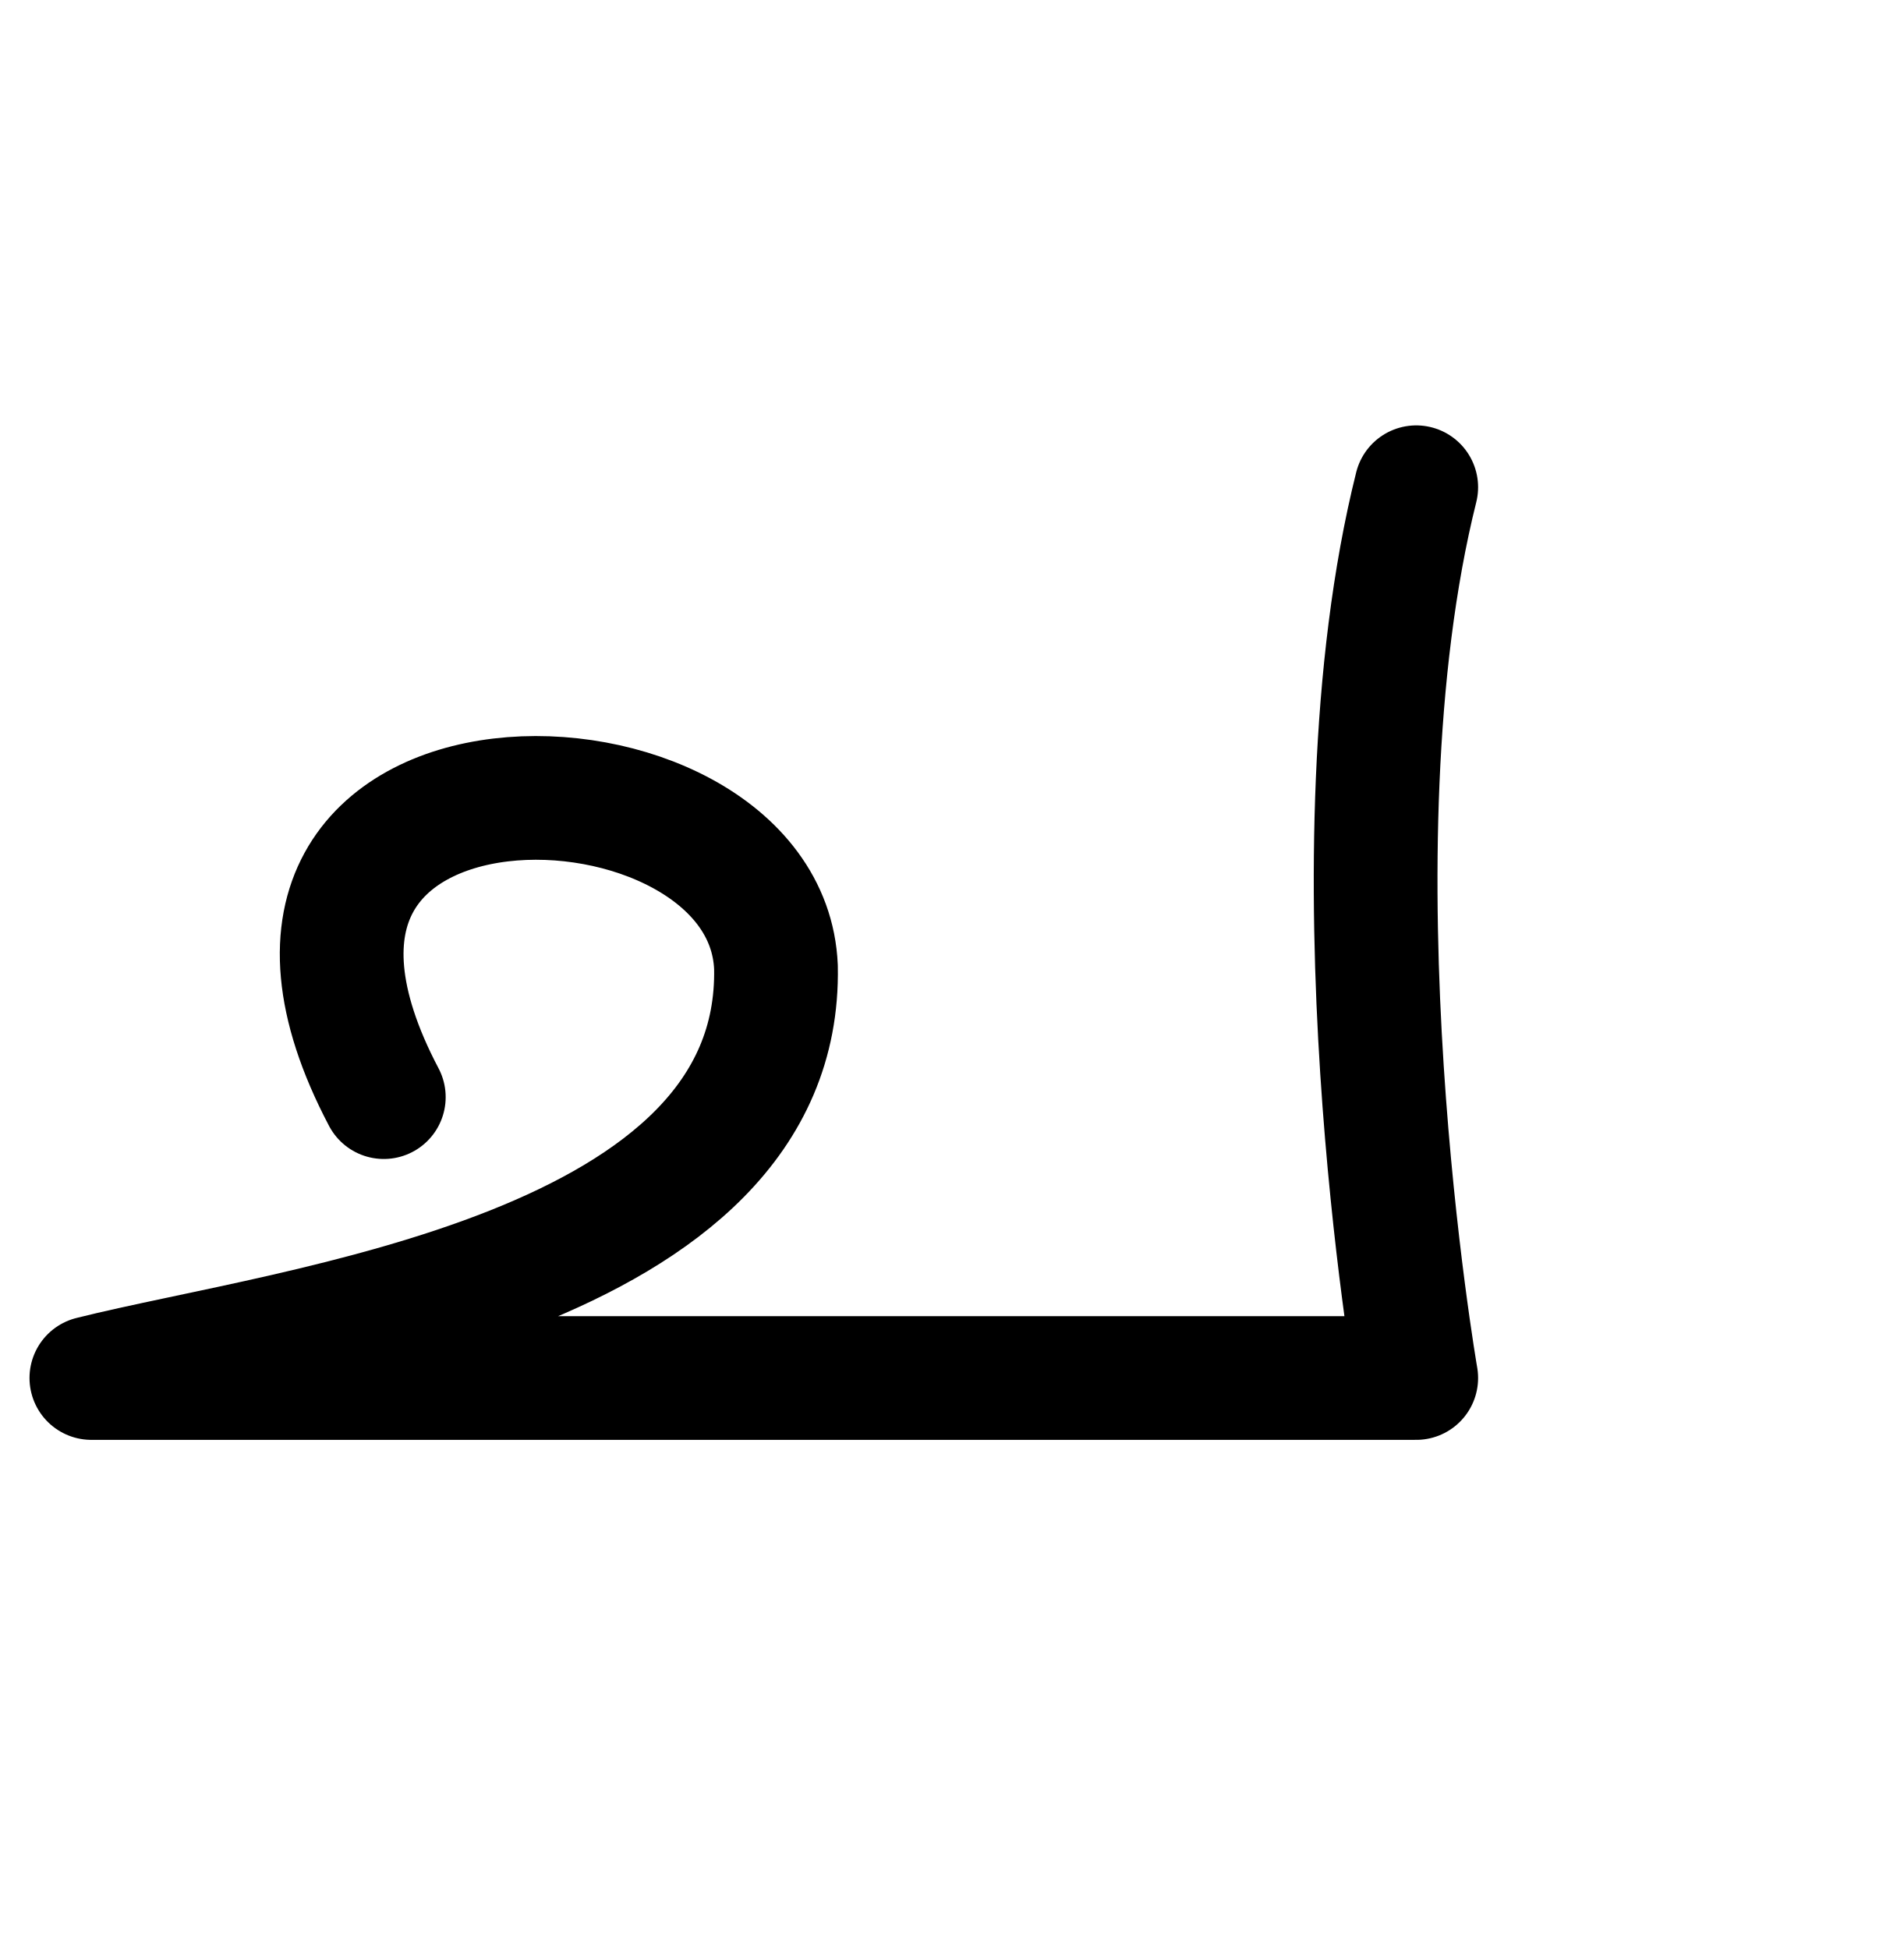
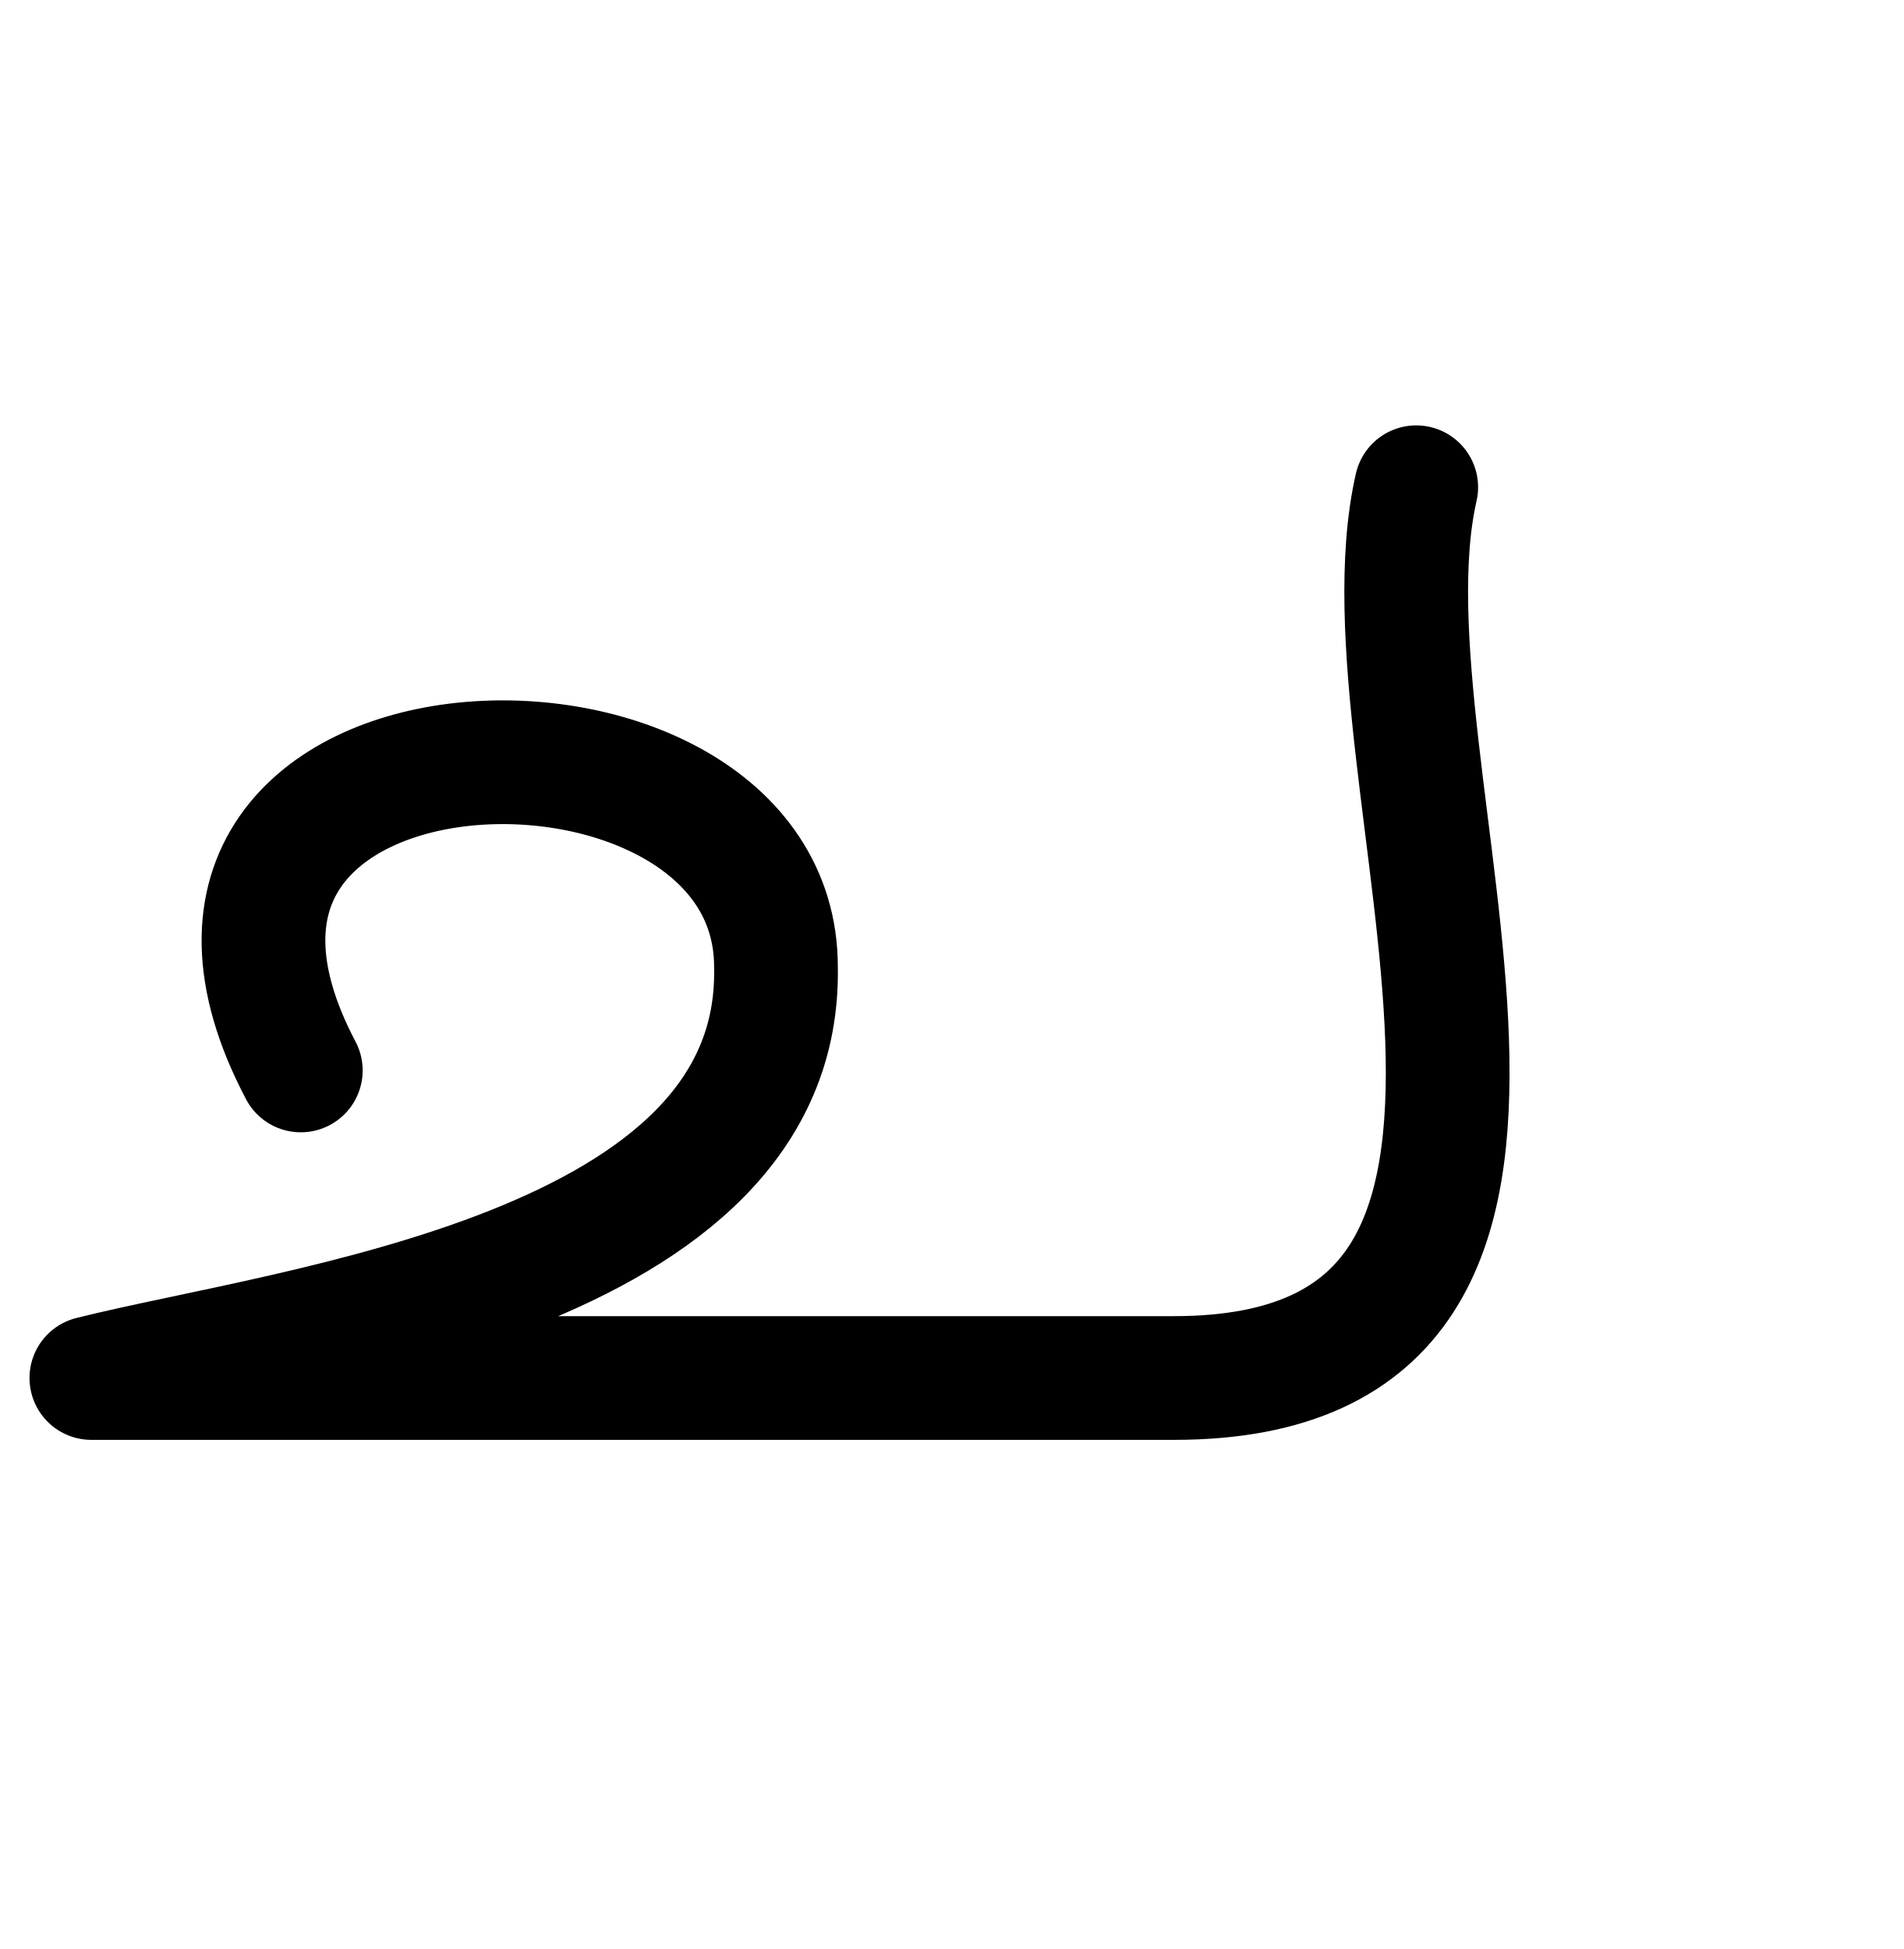
<svg xmlns="http://www.w3.org/2000/svg" width="2000" height="2048" id="svg2992" version="1.1">
  <defs id="defs5498">
    </defs>
  <g id="layer1" transform="translate(0,1048)">
-     <path style="fill:none;stroke:#000000;stroke-width:130;stroke-linecap:round;stroke-linejoin:round;stroke-miterlimit:4;stroke-dasharray:none;stroke-opacity:1" d="M 403.255,1152.85 C 192,752 804.918,766.526 815.29,1016.355 821.677,1337.659 309.401,1394.65 96,1448 l 1392,0 c 0,0 -96,-552 0,-936" id="path3797" transform="translate(0,-1048)" />
+     <path style="fill:none;stroke:#000000;stroke-width:130;stroke-linecap:round;stroke-linejoin:round;stroke-miterlimit:4;stroke-dasharray:none;stroke-opacity:1" d="M 316.035,1124.815 C 104.78,723.965 816,704 815.29,1016.355 821.677,1337.659 309.401,1394.65 96,1448 l 1137.543,0 C 1728,1448 1419.302,812.517 1488,512" id="path3797" transform="translate(0,-1048)" />
  </g>
</svg>
